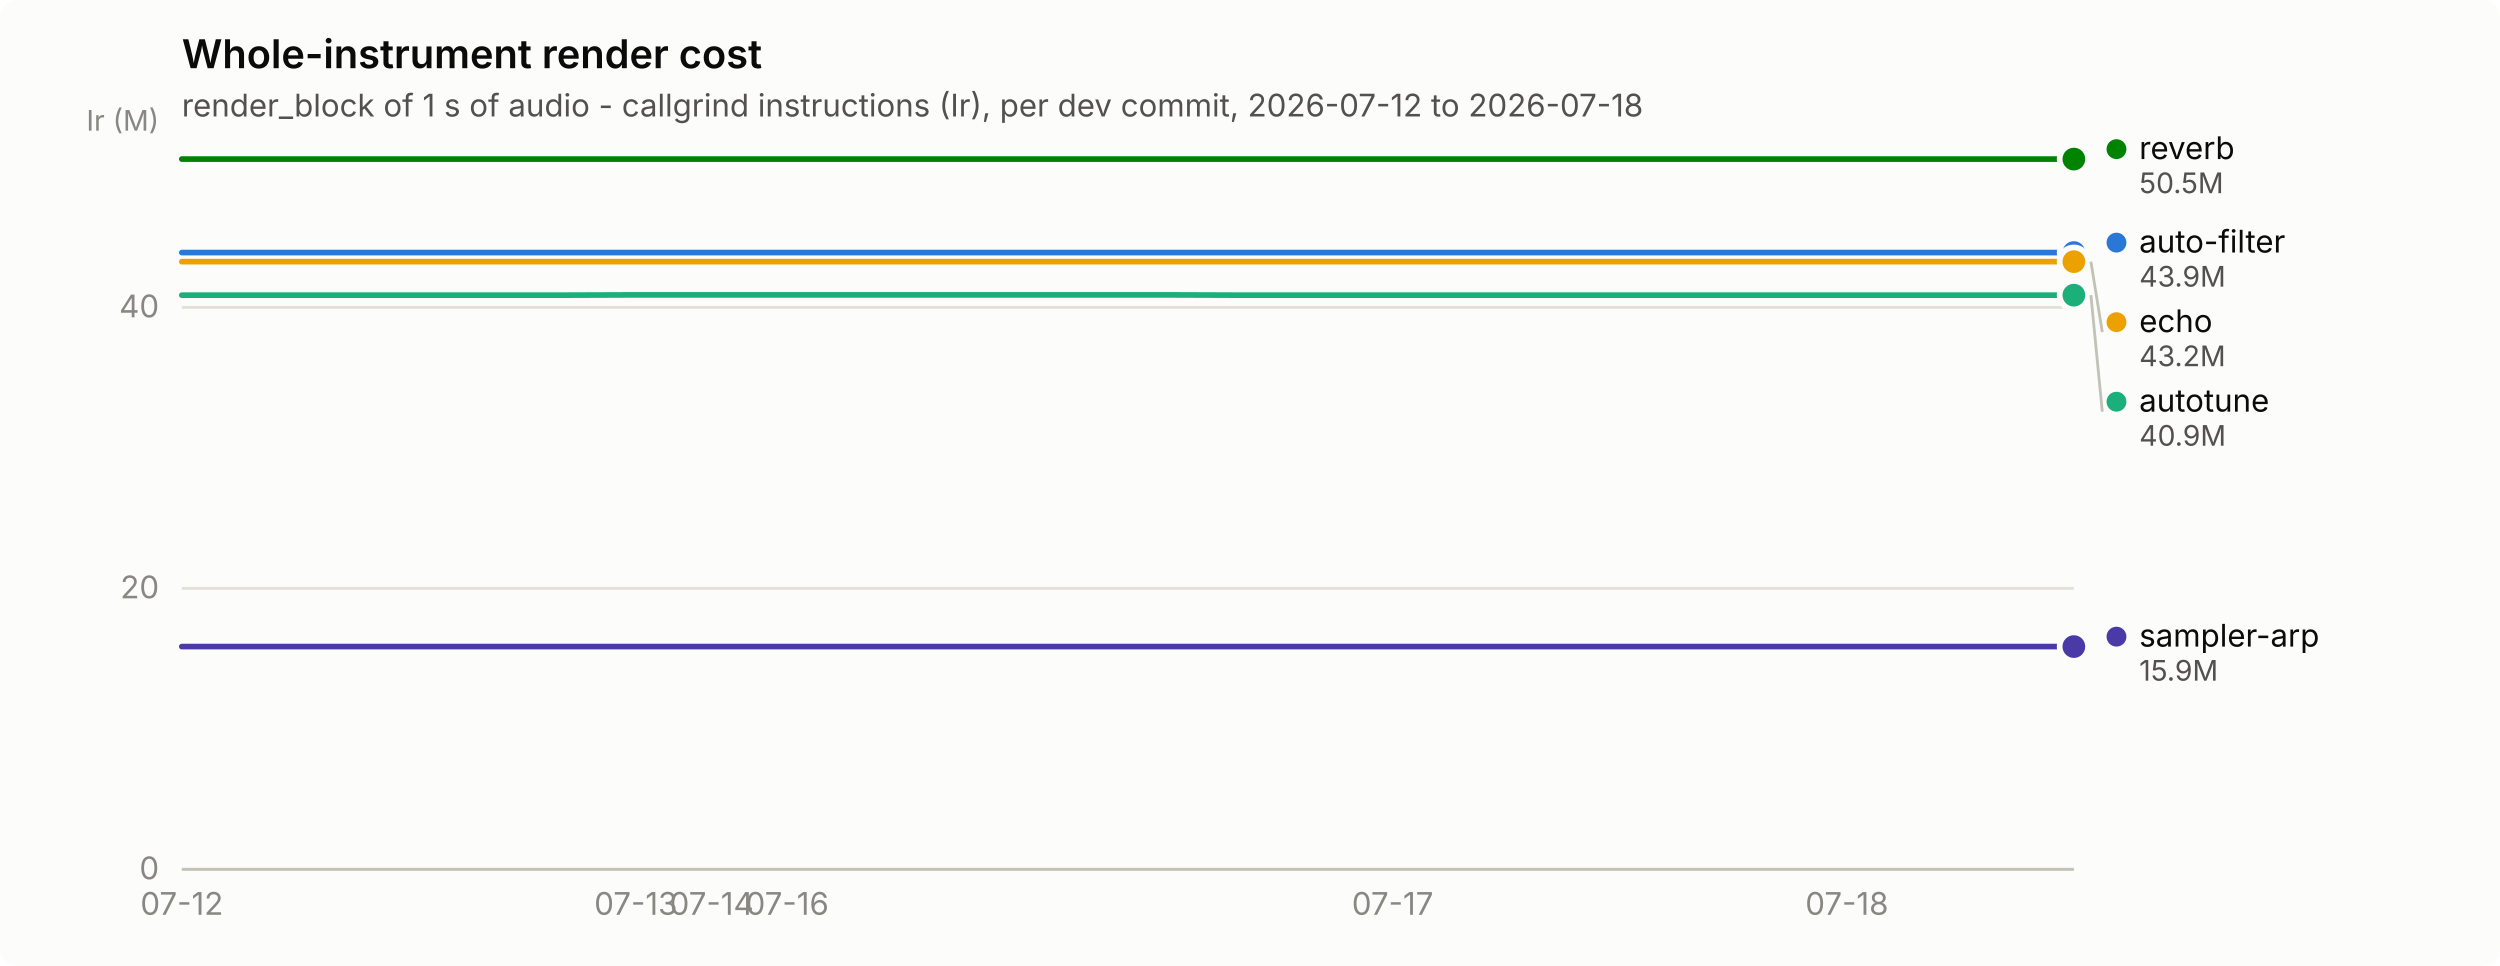
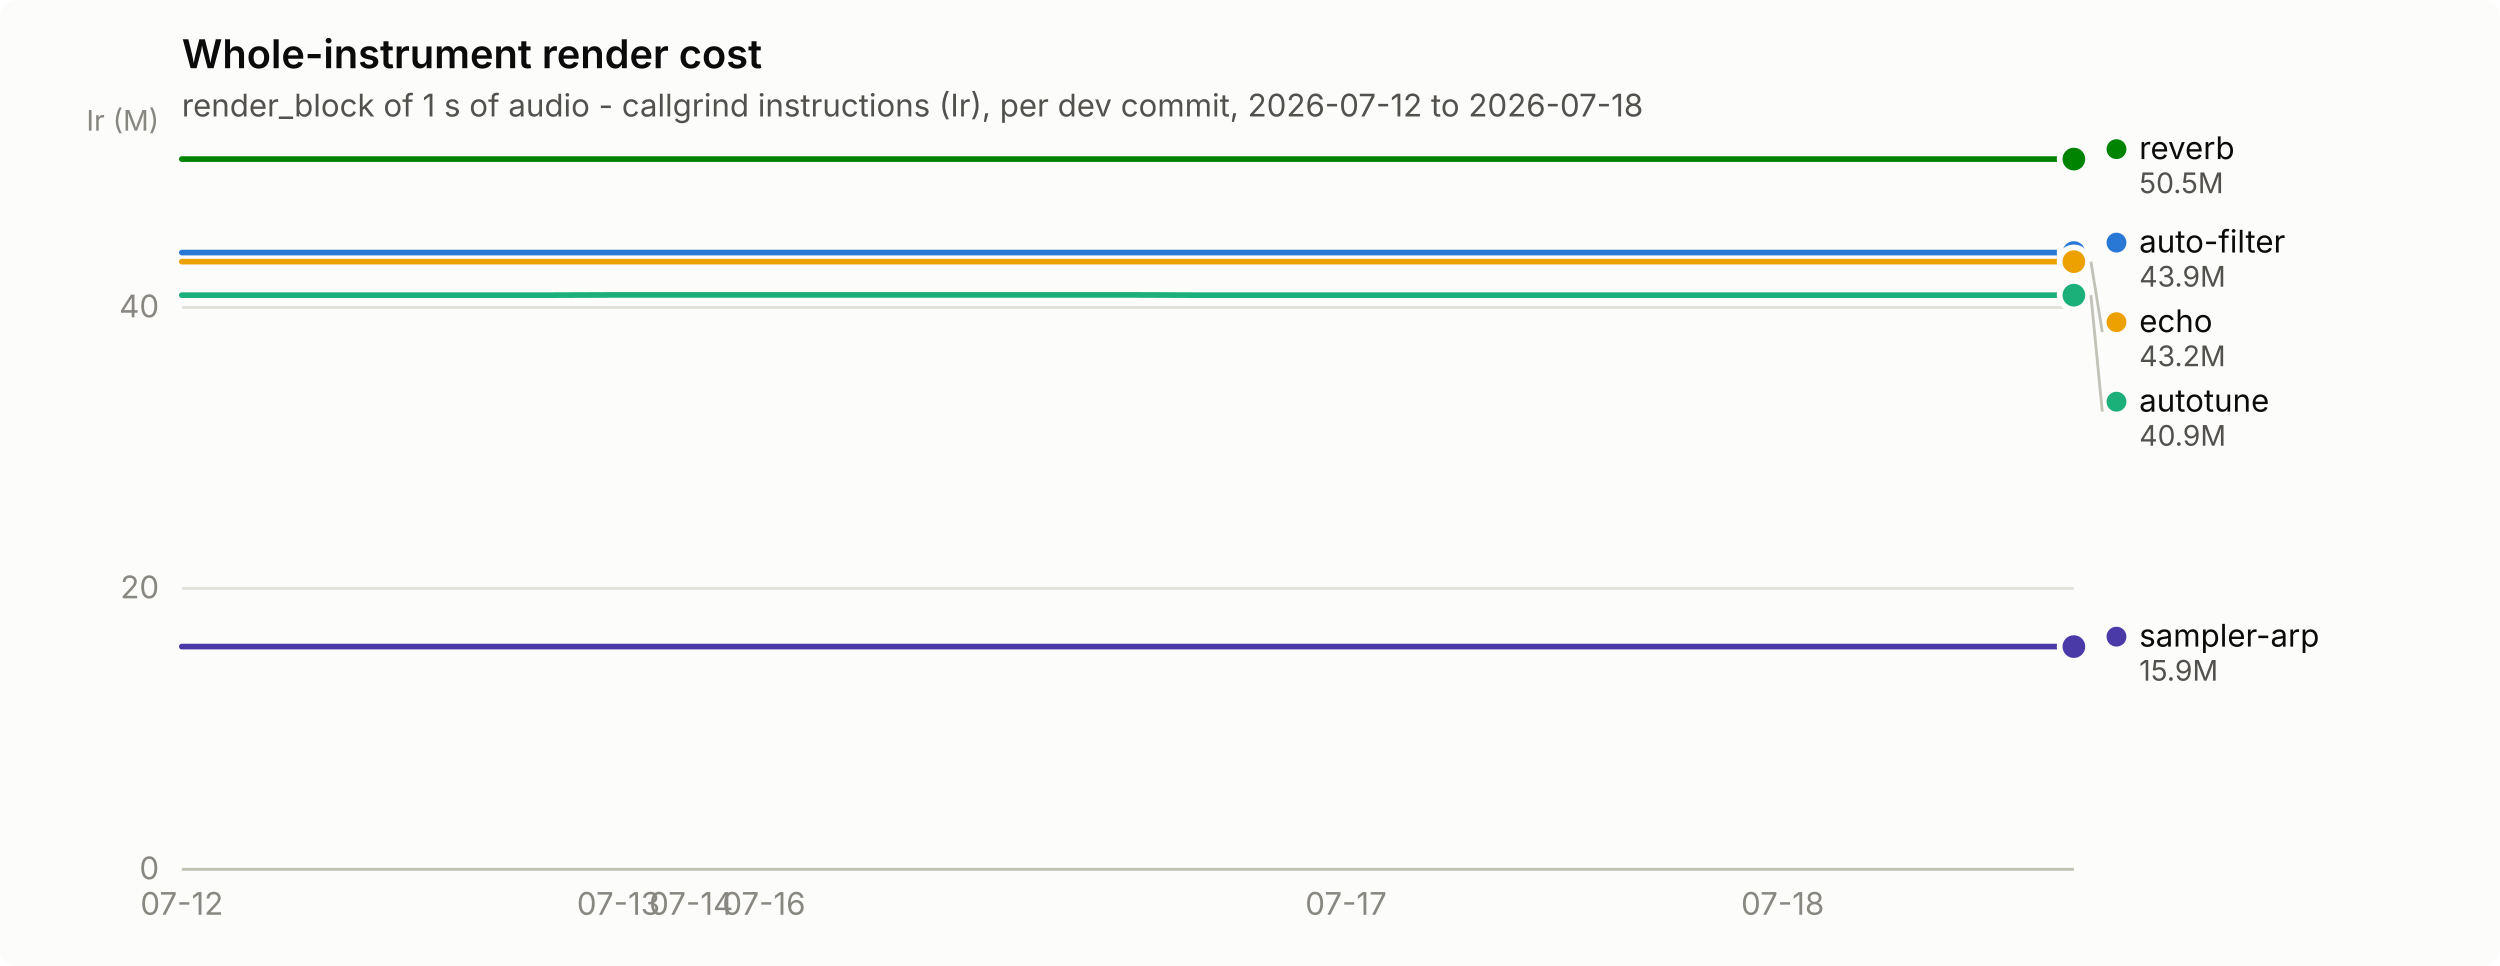
<svg xmlns="http://www.w3.org/2000/svg" width="880" height="340" viewBox="0 0 880 340" role="img" aria-label="Whole-instrument render cost">
  <rect width="880" height="340" rx="6" fill="#fcfcfb" />
  <text x="64" y="24" font-family="system-ui, -apple-system, &quot;Segoe UI&quot;, sans-serif" font-size="14" font-weight="600" fill="#0b0b0b">Whole-instrument render cost</text>
  <text x="64" y="41" font-family="system-ui, -apple-system, &quot;Segoe UI&quot;, sans-serif" font-size="11" fill="#52514e">render_block of 1 s of audio - callgrind instructions (Ir), per dev commit, 2026-07-12 to 2026-07-18</text>
  <line x1="64" y1="306.0" x2="730" y2="306.0" stroke="#e1e0d9" stroke-width="1" />
  <text x="56" y="309.5" text-anchor="end" font-family="system-ui, -apple-system, &quot;Segoe UI&quot;, sans-serif" font-size="11" style="font-variant-numeric: tabular-nums" fill="#898781">0</text>
  <line x1="64" y1="207.1" x2="730" y2="207.1" stroke="#e1e0d9" stroke-width="1" />
  <text x="56" y="210.6" text-anchor="end" font-family="system-ui, -apple-system, &quot;Segoe UI&quot;, sans-serif" font-size="11" style="font-variant-numeric: tabular-nums" fill="#898781">20</text>
  <line x1="64" y1="108.2" x2="730" y2="108.2" stroke="#e1e0d9" stroke-width="1" />
  <text x="56" y="111.7" text-anchor="end" font-family="system-ui, -apple-system, &quot;Segoe UI&quot;, sans-serif" font-size="11" style="font-variant-numeric: tabular-nums" fill="#898781">40</text>
  <text x="56" y="46" text-anchor="end" font-family="system-ui, -apple-system, &quot;Segoe UI&quot;, sans-serif" font-size="10" fill="#898781">Ir (M)</text>
  <line x1="64" y1="306" x2="730" y2="306" stroke="#c3c2b7" stroke-width="1" />
  <text x="64.0" y="322" text-anchor="middle" font-family="system-ui, -apple-system, &quot;Segoe UI&quot;, sans-serif" font-size="11" style="font-variant-numeric: tabular-nums" fill="#898781">07-12</text>
-   <text x="223.8" y="322" text-anchor="middle" font-family="system-ui, -apple-system, &quot;Segoe UI&quot;, sans-serif" font-size="11" style="font-variant-numeric: tabular-nums" fill="#898781">07-13</text>
-   <text x="250.5" y="322" text-anchor="middle" font-family="system-ui, -apple-system, &quot;Segoe UI&quot;, sans-serif" font-size="11" style="font-variant-numeric: tabular-nums" fill="#898781">07-14</text>
-   <text x="277.1" y="322" text-anchor="middle" font-family="system-ui, -apple-system, &quot;Segoe UI&quot;, sans-serif" font-size="11" style="font-variant-numeric: tabular-nums" fill="#898781">07-16</text>
-   <text x="490.2" y="322" text-anchor="middle" font-family="system-ui, -apple-system, &quot;Segoe UI&quot;, sans-serif" font-size="11" style="font-variant-numeric: tabular-nums" fill="#898781">07-17</text>
-   <text x="650.1" y="322" text-anchor="middle" font-family="system-ui, -apple-system, &quot;Segoe UI&quot;, sans-serif" font-size="11" style="font-variant-numeric: tabular-nums" fill="#898781">07-18</text>
-   <path d="M64.0,88.9 L90.6,88.9 L117.3,88.9 L143.9,88.9 L170.6,88.9 L197.2,88.9 L223.8,88.9 L250.5,88.9 L277.1,88.9 L303.8,88.9 L330.4,88.9 L357.0,88.9 L383.7,88.9 L410.3,88.9 L437.0,88.9 L463.6,88.9 L490.2,88.9 L516.9,88.9 L543.5,88.9 L570.2,88.9 L596.8,88.9 L623.4,88.9 L650.1,88.9 L676.7,88.9 L703.4,88.9 L730.0,88.9" fill="none" stroke="#2a78d6" stroke-width="2" stroke-linejoin="round" stroke-linecap="round" />
+   <text x="217.7" y="322" text-anchor="middle" font-family="system-ui, -apple-system, &quot;Segoe UI&quot;, sans-serif" font-size="11" style="font-variant-numeric: tabular-nums" fill="#898781">07-13</text>
+   <text x="243.3" y="322" text-anchor="middle" font-family="system-ui, -apple-system, &quot;Segoe UI&quot;, sans-serif" font-size="11" style="font-variant-numeric: tabular-nums" fill="#898781">07-14</text>
+   <text x="268.9" y="322" text-anchor="middle" font-family="system-ui, -apple-system, &quot;Segoe UI&quot;, sans-serif" font-size="11" style="font-variant-numeric: tabular-nums" fill="#898781">07-16</text>
+   <text x="473.8" y="322" text-anchor="middle" font-family="system-ui, -apple-system, &quot;Segoe UI&quot;, sans-serif" font-size="11" style="font-variant-numeric: tabular-nums" fill="#898781">07-17</text>
+   <text x="627.5" y="322" text-anchor="middle" font-family="system-ui, -apple-system, &quot;Segoe UI&quot;, sans-serif" font-size="11" style="font-variant-numeric: tabular-nums" fill="#898781">07-18</text>
+   <path d="M64.0,88.9 L89.6,88.9 L115.2,88.9 L140.8,88.9 L166.5,88.9 L192.1,88.9 L217.7,88.9 L243.3,88.9 L268.9,88.9 L294.5,88.9 L320.2,88.9 L345.8,88.9 L371.4,88.9 L397.0,88.9 L422.6,88.9 L448.2,88.9 L473.8,88.9 L499.5,88.9 L525.1,88.9 L550.7,88.9 L576.3,88.9 L601.9,88.9 L627.5,88.9 L653.2,88.9 L678.8,88.9 L704.4,88.9 L730.0,88.9" fill="none" stroke="#2a78d6" stroke-width="2" stroke-linejoin="round" stroke-linecap="round" />
  <circle cx="730.0" cy="88.9" r="6" fill="#fcfcfb" />
  <circle cx="730.0" cy="88.9" r="4" fill="#2a78d6" />
-   <path d="M64.0,103.9 L90.6,103.9 L117.3,103.9 L143.9,103.9 L170.6,103.9 L197.2,103.9 L223.8,103.8 L250.5,103.8 L277.1,103.8 L303.8,103.8 L330.4,103.8 L357.0,103.8 L383.7,103.8 L410.3,103.8 L437.0,103.9 L463.6,103.9 L490.2,103.9 L516.9,103.9 L543.5,103.9 L570.2,103.9 L596.8,103.9 L623.4,103.9 L650.1,103.9 L676.7,103.9 L703.4,103.9 L730.0,103.9" fill="none" stroke="#1baf7a" stroke-width="2" stroke-linejoin="round" stroke-linecap="round" />
+   <path d="M64.0,103.9 L89.6,103.9 L115.2,103.9 L140.8,103.9 L166.5,103.9 L192.1,103.9 L217.7,103.8 L243.3,103.8 L268.9,103.8 L294.5,103.8 L320.2,103.8 L345.8,103.8 L371.4,103.8 L397.0,103.8 L422.6,103.9 L448.2,103.9 L473.8,103.9 L499.5,103.9 L525.1,103.9 L550.7,103.9 L576.3,103.9 L601.9,103.9 L627.5,103.9 L653.2,103.9 L678.8,103.9 L704.4,103.9 L730.0,103.9" fill="none" stroke="#1baf7a" stroke-width="2" stroke-linejoin="round" stroke-linecap="round" />
  <circle cx="730.0" cy="103.9" r="6" fill="#fcfcfb" />
  <circle cx="730.0" cy="103.9" r="4" fill="#1baf7a" />
-   <path d="M64.0,92.1 L90.6,92.1 L117.3,92.1 L143.9,92.1 L170.6,92.1 L197.2,92.1 L223.8,92.1 L250.5,92.1 L277.1,92.1 L303.8,92.1 L330.4,92.1 L357.0,92.1 L383.7,92.1 L410.3,92.1 L437.0,92.1 L463.6,92.1 L490.2,92.1 L516.9,92.1 L543.5,92.1 L570.2,92.1 L596.8,92.1 L623.4,92.1 L650.1,92.1 L676.7,92.1 L703.4,92.1 L730.0,92.1" fill="none" stroke="#eda100" stroke-width="2" stroke-linejoin="round" stroke-linecap="round" />
+   <path d="M64.0,92.1 L89.6,92.1 L115.2,92.1 L140.8,92.1 L166.5,92.1 L192.1,92.1 L217.7,92.1 L243.3,92.1 L268.9,92.1 L294.5,92.1 L320.2,92.1 L345.8,92.1 L371.4,92.1 L397.0,92.1 L422.6,92.1 L448.2,92.1 L473.8,92.1 L499.5,92.1 L525.1,92.1 L550.7,92.1 L576.3,92.1 L601.9,92.1 L627.5,92.1 L653.2,92.1 L678.8,92.1 L704.4,92.1 L730.0,92.1" fill="none" stroke="#eda100" stroke-width="2" stroke-linejoin="round" stroke-linecap="round" />
  <circle cx="730.0" cy="92.1" r="6" fill="#fcfcfb" />
  <circle cx="730.0" cy="92.1" r="4" fill="#eda100" />
-   <path d="M64.0,56.0 L90.6,56.0 L117.3,56.0 L143.9,56.0 L170.6,56.0 L197.2,56.0 L223.8,56.0 L250.5,56.0 L277.1,56.0 L303.8,56.0 L330.4,56.0 L357.0,56.0 L383.7,56.0 L410.3,56.0 L437.0,56.0 L463.6,56.0 L490.2,56.0 L516.9,56.0 L543.5,56.0 L570.2,56.0 L596.8,56.0 L623.4,56.0 L650.1,56.0 L676.7,56.0 L703.4,56.0 L730.0,56.0" fill="none" stroke="#008300" stroke-width="2" stroke-linejoin="round" stroke-linecap="round" />
+   <path d="M64.0,56.0 L89.6,56.0 L115.2,56.0 L140.8,56.0 L166.5,56.0 L192.1,56.0 L217.7,56.0 L243.3,56.0 L268.9,56.0 L294.5,56.0 L320.2,56.0 L345.8,56.0 L371.4,56.0 L397.0,56.0 L422.6,56.0 L448.2,56.0 L473.8,56.0 L499.5,56.0 L525.1,56.0 L550.7,56.0 L576.3,56.0 L601.9,56.0 L627.5,56.0 L653.2,56.0 L678.8,56.0 L704.4,56.0 L730.0,56.0" fill="none" stroke="#008300" stroke-width="2" stroke-linejoin="round" stroke-linecap="round" />
  <circle cx="730.0" cy="56.0" r="6" fill="#fcfcfb" />
  <circle cx="730.0" cy="56.0" r="4" fill="#008300" />
-   <path d="M64.0,227.6 L90.6,227.6 L117.3,227.6 L143.9,227.6 L170.6,227.6 L197.2,227.6 L223.8,227.6 L250.5,227.6 L277.1,227.6 L303.8,227.6 L330.4,227.6 L357.0,227.6 L383.7,227.6 L410.3,227.6 L437.0,227.6 L463.6,227.6 L490.2,227.6 L516.9,227.6 L543.5,227.6 L570.2,227.6 L596.8,227.6 L623.4,227.6 L650.1,227.6 L676.7,227.6 L703.4,227.6 L730.0,227.6" fill="none" stroke="#4a3aa7" stroke-width="2" stroke-linejoin="round" stroke-linecap="round" />
+   <path d="M64.0,227.6 L89.6,227.6 L115.2,227.6 L140.8,227.6 L166.5,227.6 L192.1,227.6 L217.7,227.6 L243.3,227.6 L268.9,227.6 L294.5,227.6 L320.2,227.6 L345.8,227.6 L371.4,227.6 L397.0,227.6 L422.6,227.6 L448.2,227.6 L473.8,227.6 L499.5,227.6 L525.1,227.6 L550.7,227.6 L576.3,227.6 L601.9,227.6 L627.5,227.6 L653.2,227.6 L678.8,227.6 L704.4,227.6 L730.0,227.6" fill="none" stroke="#4a3aa7" stroke-width="2" stroke-linejoin="round" stroke-linecap="round" />
  <circle cx="730.0" cy="227.6" r="6" fill="#fcfcfb" />
  <circle cx="730.0" cy="227.6" r="4" fill="#4a3aa7" />
  <circle cx="745.0" cy="52.5" r="3.5" fill="#008300" />
  <text x="753.0" y="56.0" font-family="system-ui, -apple-system, &quot;Segoe UI&quot;, sans-serif" font-size="11" fill="#0b0b0b">reverb</text>
  <text x="753.0" y="68.0" font-family="system-ui, -apple-system, &quot;Segoe UI&quot;, sans-serif" font-size="10" style="font-variant-numeric: tabular-nums" fill="#52514e">50.5M</text>
  <circle cx="745.0" cy="85.4" r="3.5" fill="#2a78d6" />
  <text x="753.0" y="88.9" font-family="system-ui, -apple-system, &quot;Segoe UI&quot;, sans-serif" font-size="11" fill="#0b0b0b">auto-filter</text>
  <text x="753.0" y="100.9" font-family="system-ui, -apple-system, &quot;Segoe UI&quot;, sans-serif" font-size="10" style="font-variant-numeric: tabular-nums" fill="#52514e">43.9M</text>
  <line x1="736.0" y1="92.1" x2="740.0" y2="116.9" stroke="#c3c2b7" stroke-width="1" />
  <circle cx="745.0" cy="113.4" r="3.5" fill="#eda100" />
  <text x="753.0" y="116.9" font-family="system-ui, -apple-system, &quot;Segoe UI&quot;, sans-serif" font-size="11" fill="#0b0b0b">echo</text>
  <text x="753.0" y="128.9" font-family="system-ui, -apple-system, &quot;Segoe UI&quot;, sans-serif" font-size="10" style="font-variant-numeric: tabular-nums" fill="#52514e">43.2M</text>
  <line x1="736.0" y1="103.9" x2="740.0" y2="144.9" stroke="#c3c2b7" stroke-width="1" />
  <circle cx="745.0" cy="141.4" r="3.5" fill="#1baf7a" />
  <text x="753.0" y="144.9" font-family="system-ui, -apple-system, &quot;Segoe UI&quot;, sans-serif" font-size="11" fill="#0b0b0b">autotune</text>
  <text x="753.0" y="156.9" font-family="system-ui, -apple-system, &quot;Segoe UI&quot;, sans-serif" font-size="10" style="font-variant-numeric: tabular-nums" fill="#52514e">40.9M</text>
  <circle cx="745.0" cy="224.1" r="3.5" fill="#4a3aa7" />
  <text x="753.0" y="227.6" font-family="system-ui, -apple-system, &quot;Segoe UI&quot;, sans-serif" font-size="11" fill="#0b0b0b">sampler-arp</text>
  <text x="753.0" y="239.6" font-family="system-ui, -apple-system, &quot;Segoe UI&quot;, sans-serif" font-size="10" style="font-variant-numeric: tabular-nums" fill="#52514e">15.9M</text>
</svg>
